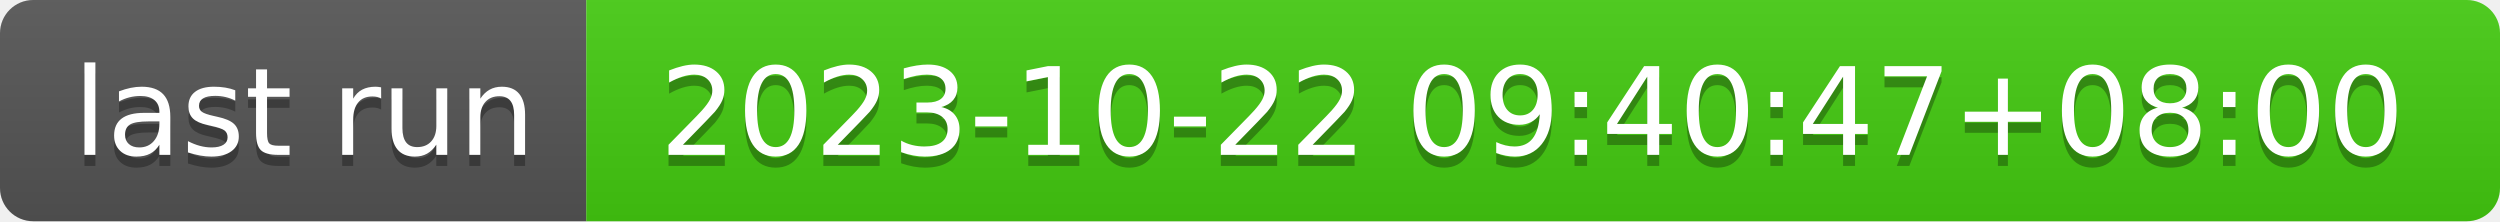
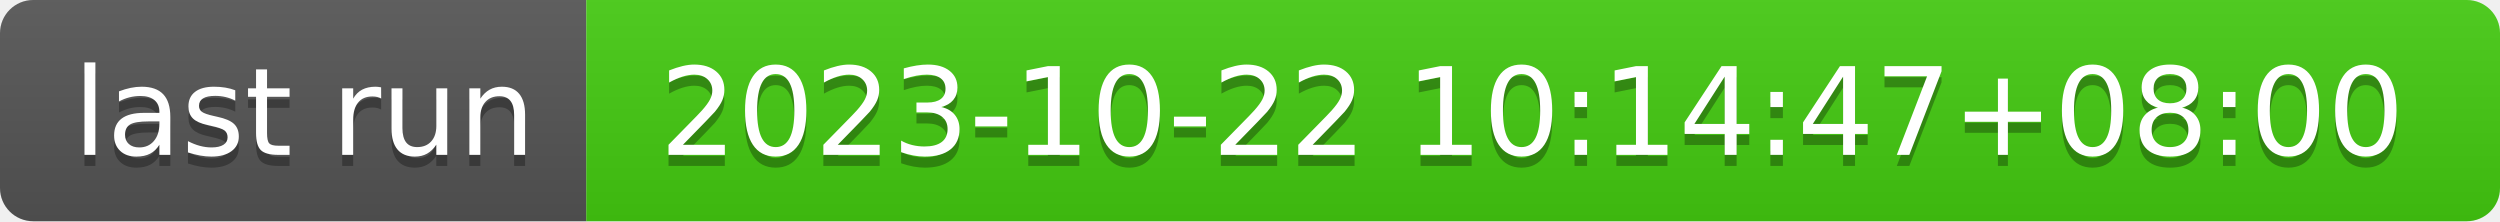
- <svg xmlns="http://www.w3.org/2000/svg" width="226" height="20" role="img" aria-label="last run: 2023-10-22 09:40:47+08:00">
+ <svg xmlns="http://www.w3.org/2000/svg" width="226" height="20" role="img" aria-label="last run: 2023-10-22 10:14:47+08:00">
  <linearGradient id="s" x2="0" y2="100%">
    <stop offset="0" stop-color="#bbb" stop-opacity=".1" />
    <stop offset="1" stop-opacity=".1" />
  </linearGradient>
  <clipPath id="r">
    <rect width="226" height="20" rx="3" fill="#fff" />
  </clipPath>
  <g clip-path="url(#r)">
    <rect width="53" height="20" fill="#555" />
    <rect x="53" width="173" height="20" fill="#4c1" />
    <rect width="226" height="20" fill="url(#s)" />
  </g>
  <g fill="#fff" text-anchor="middle" font-family="Verdana,Geneva,DejaVu Sans,sans-serif" text-rendering="geometricPrecision" font-size="110">
    <text aria-hidden="true" x="275" y="150" fill="#010101" fill-opacity=".3" transform="scale(.1)" textLength="430">last run</text>
    <text x="275" y="140" transform="scale(.1)" fill="#fff" textLength="430">last run</text>
-     <text aria-hidden="true" x="1385" y="150" fill="#010101" fill-opacity=".3" transform="scale(.1)" textLength="1630">2023-10-22 09:40:47+08:00</text>
-     <text x="1385" y="140" transform="scale(.1)" fill="#fff" textLength="1630">2023-10-22 09:40:47+08:00</text>
+     <text aria-hidden="true" x="1385" y="150" fill="#010101" fill-opacity=".3" transform="scale(.1)" textLength="1630">2023-10-22 10:14:47+08:00</text>
+     <text x="1385" y="140" transform="scale(.1)" fill="#fff" textLength="1630">2023-10-22 10:14:47+08:00</text>
  </g>
</svg>
